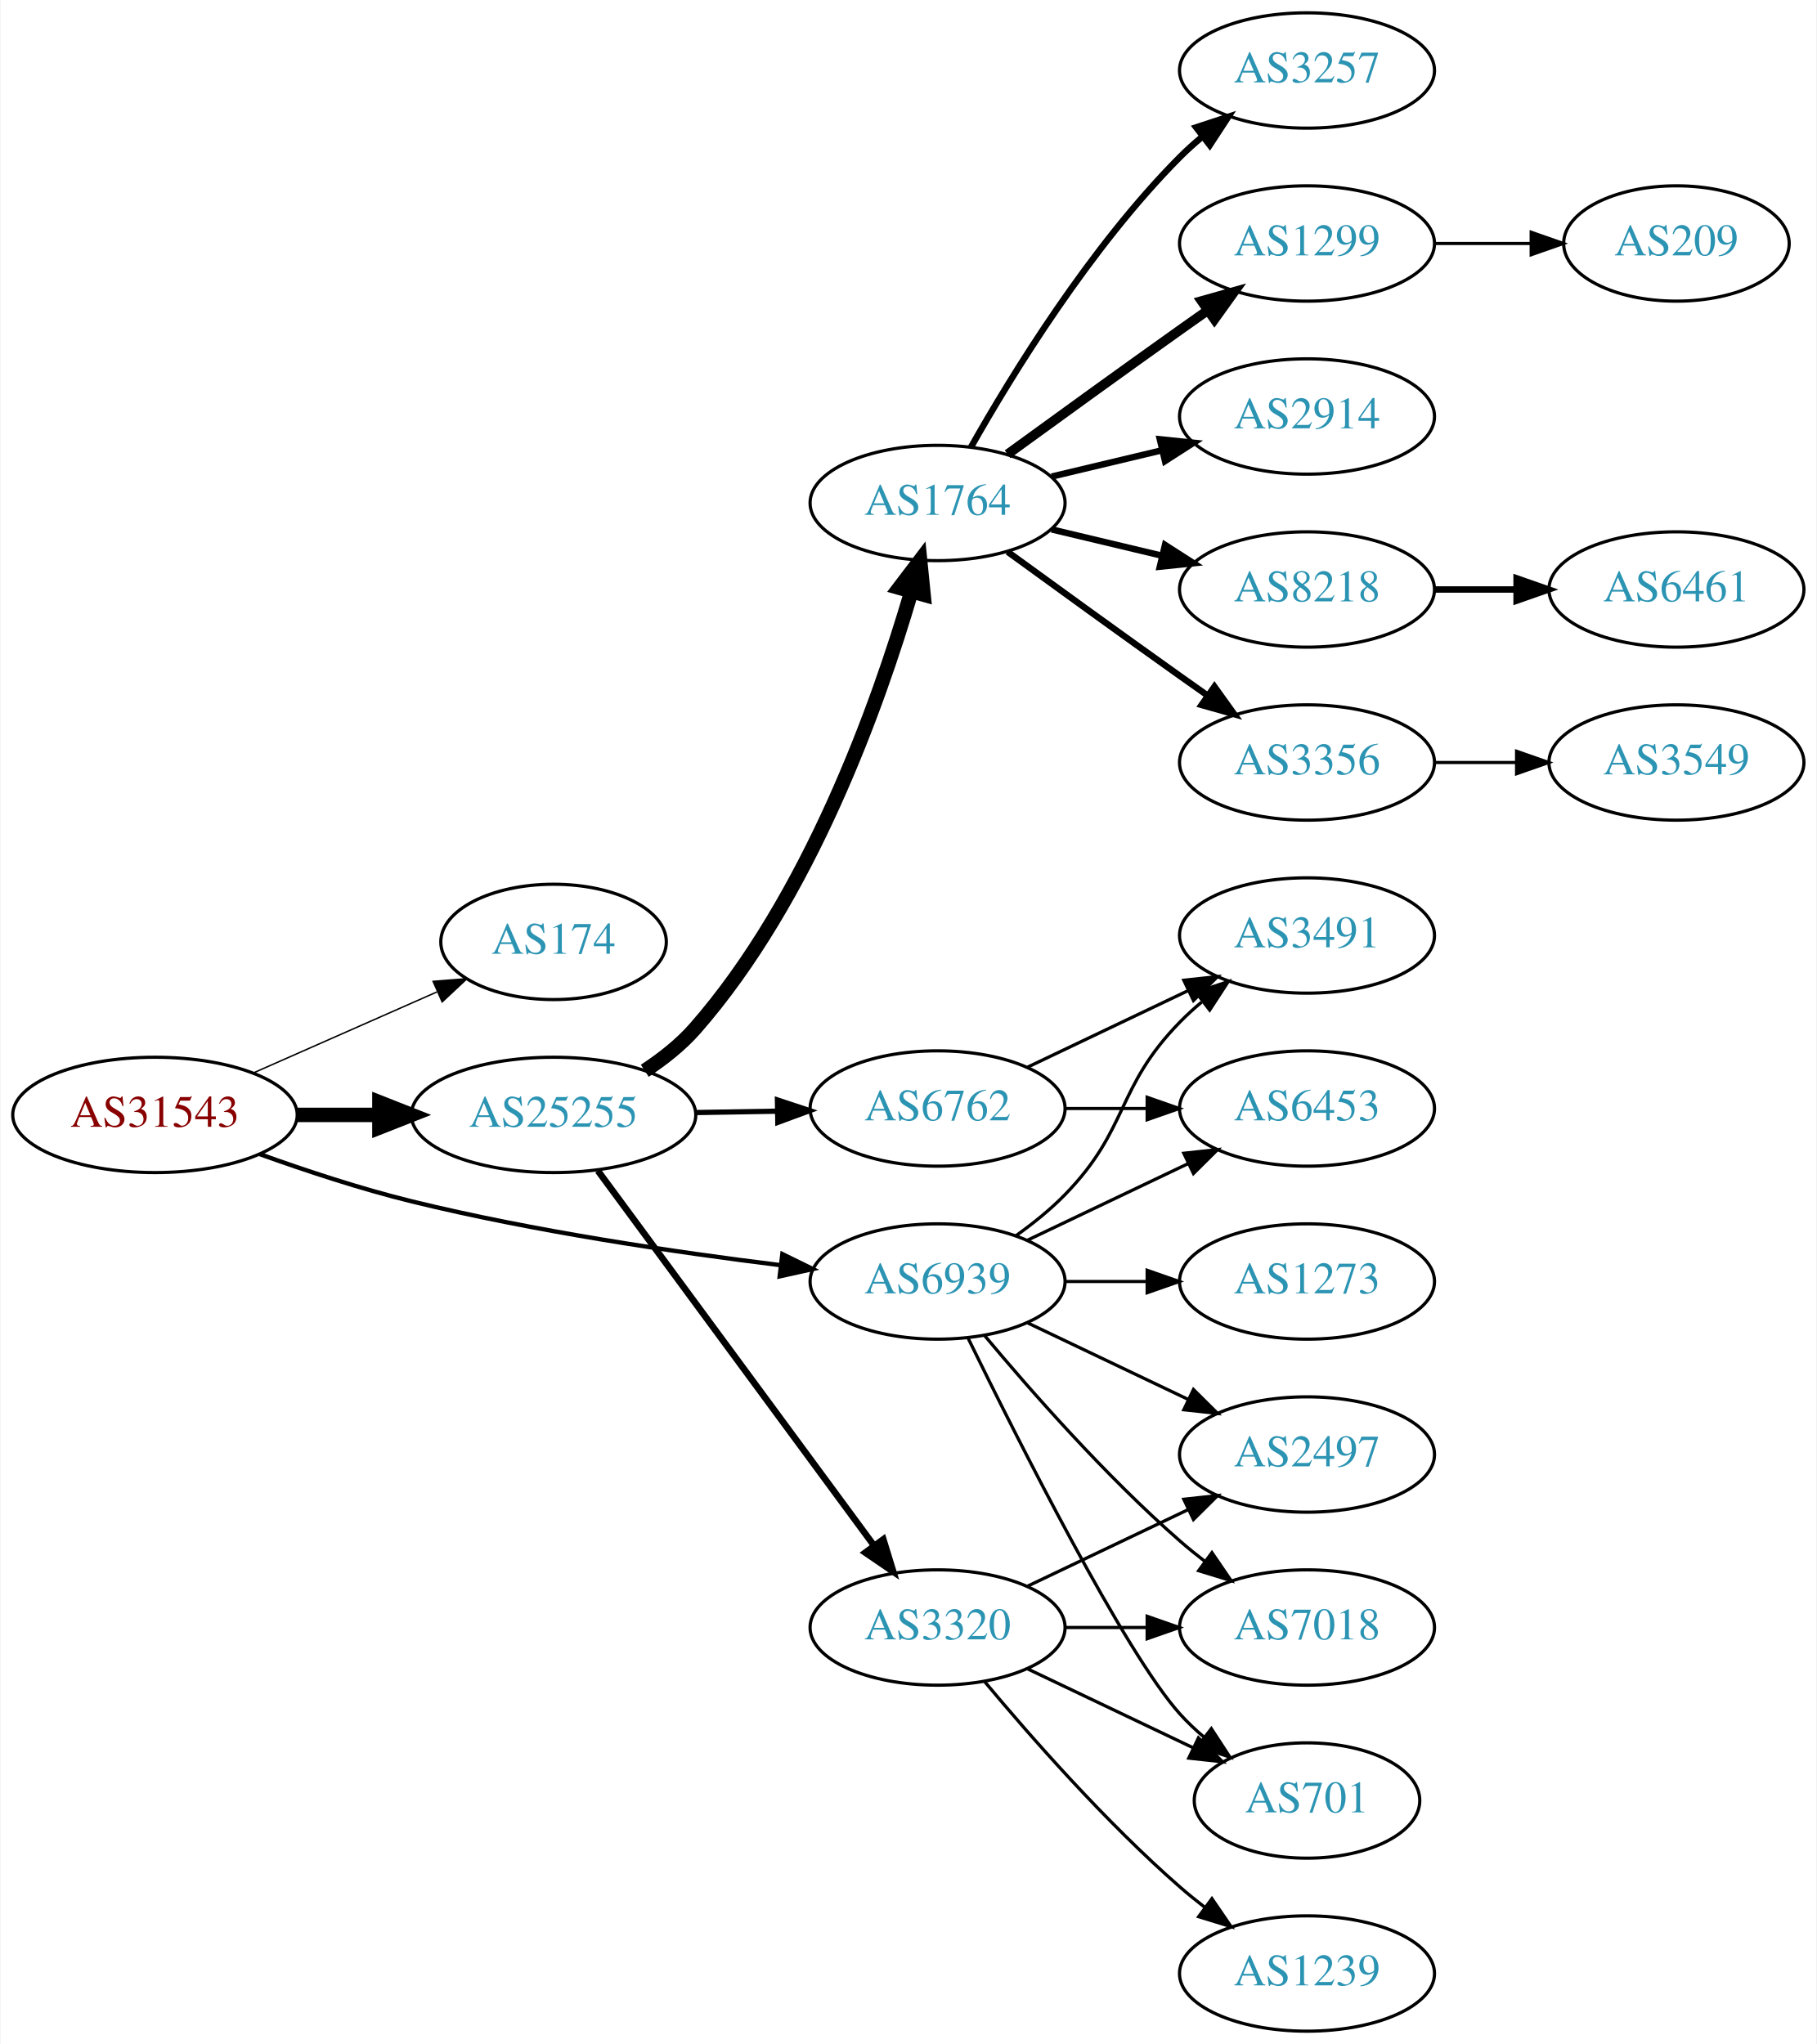
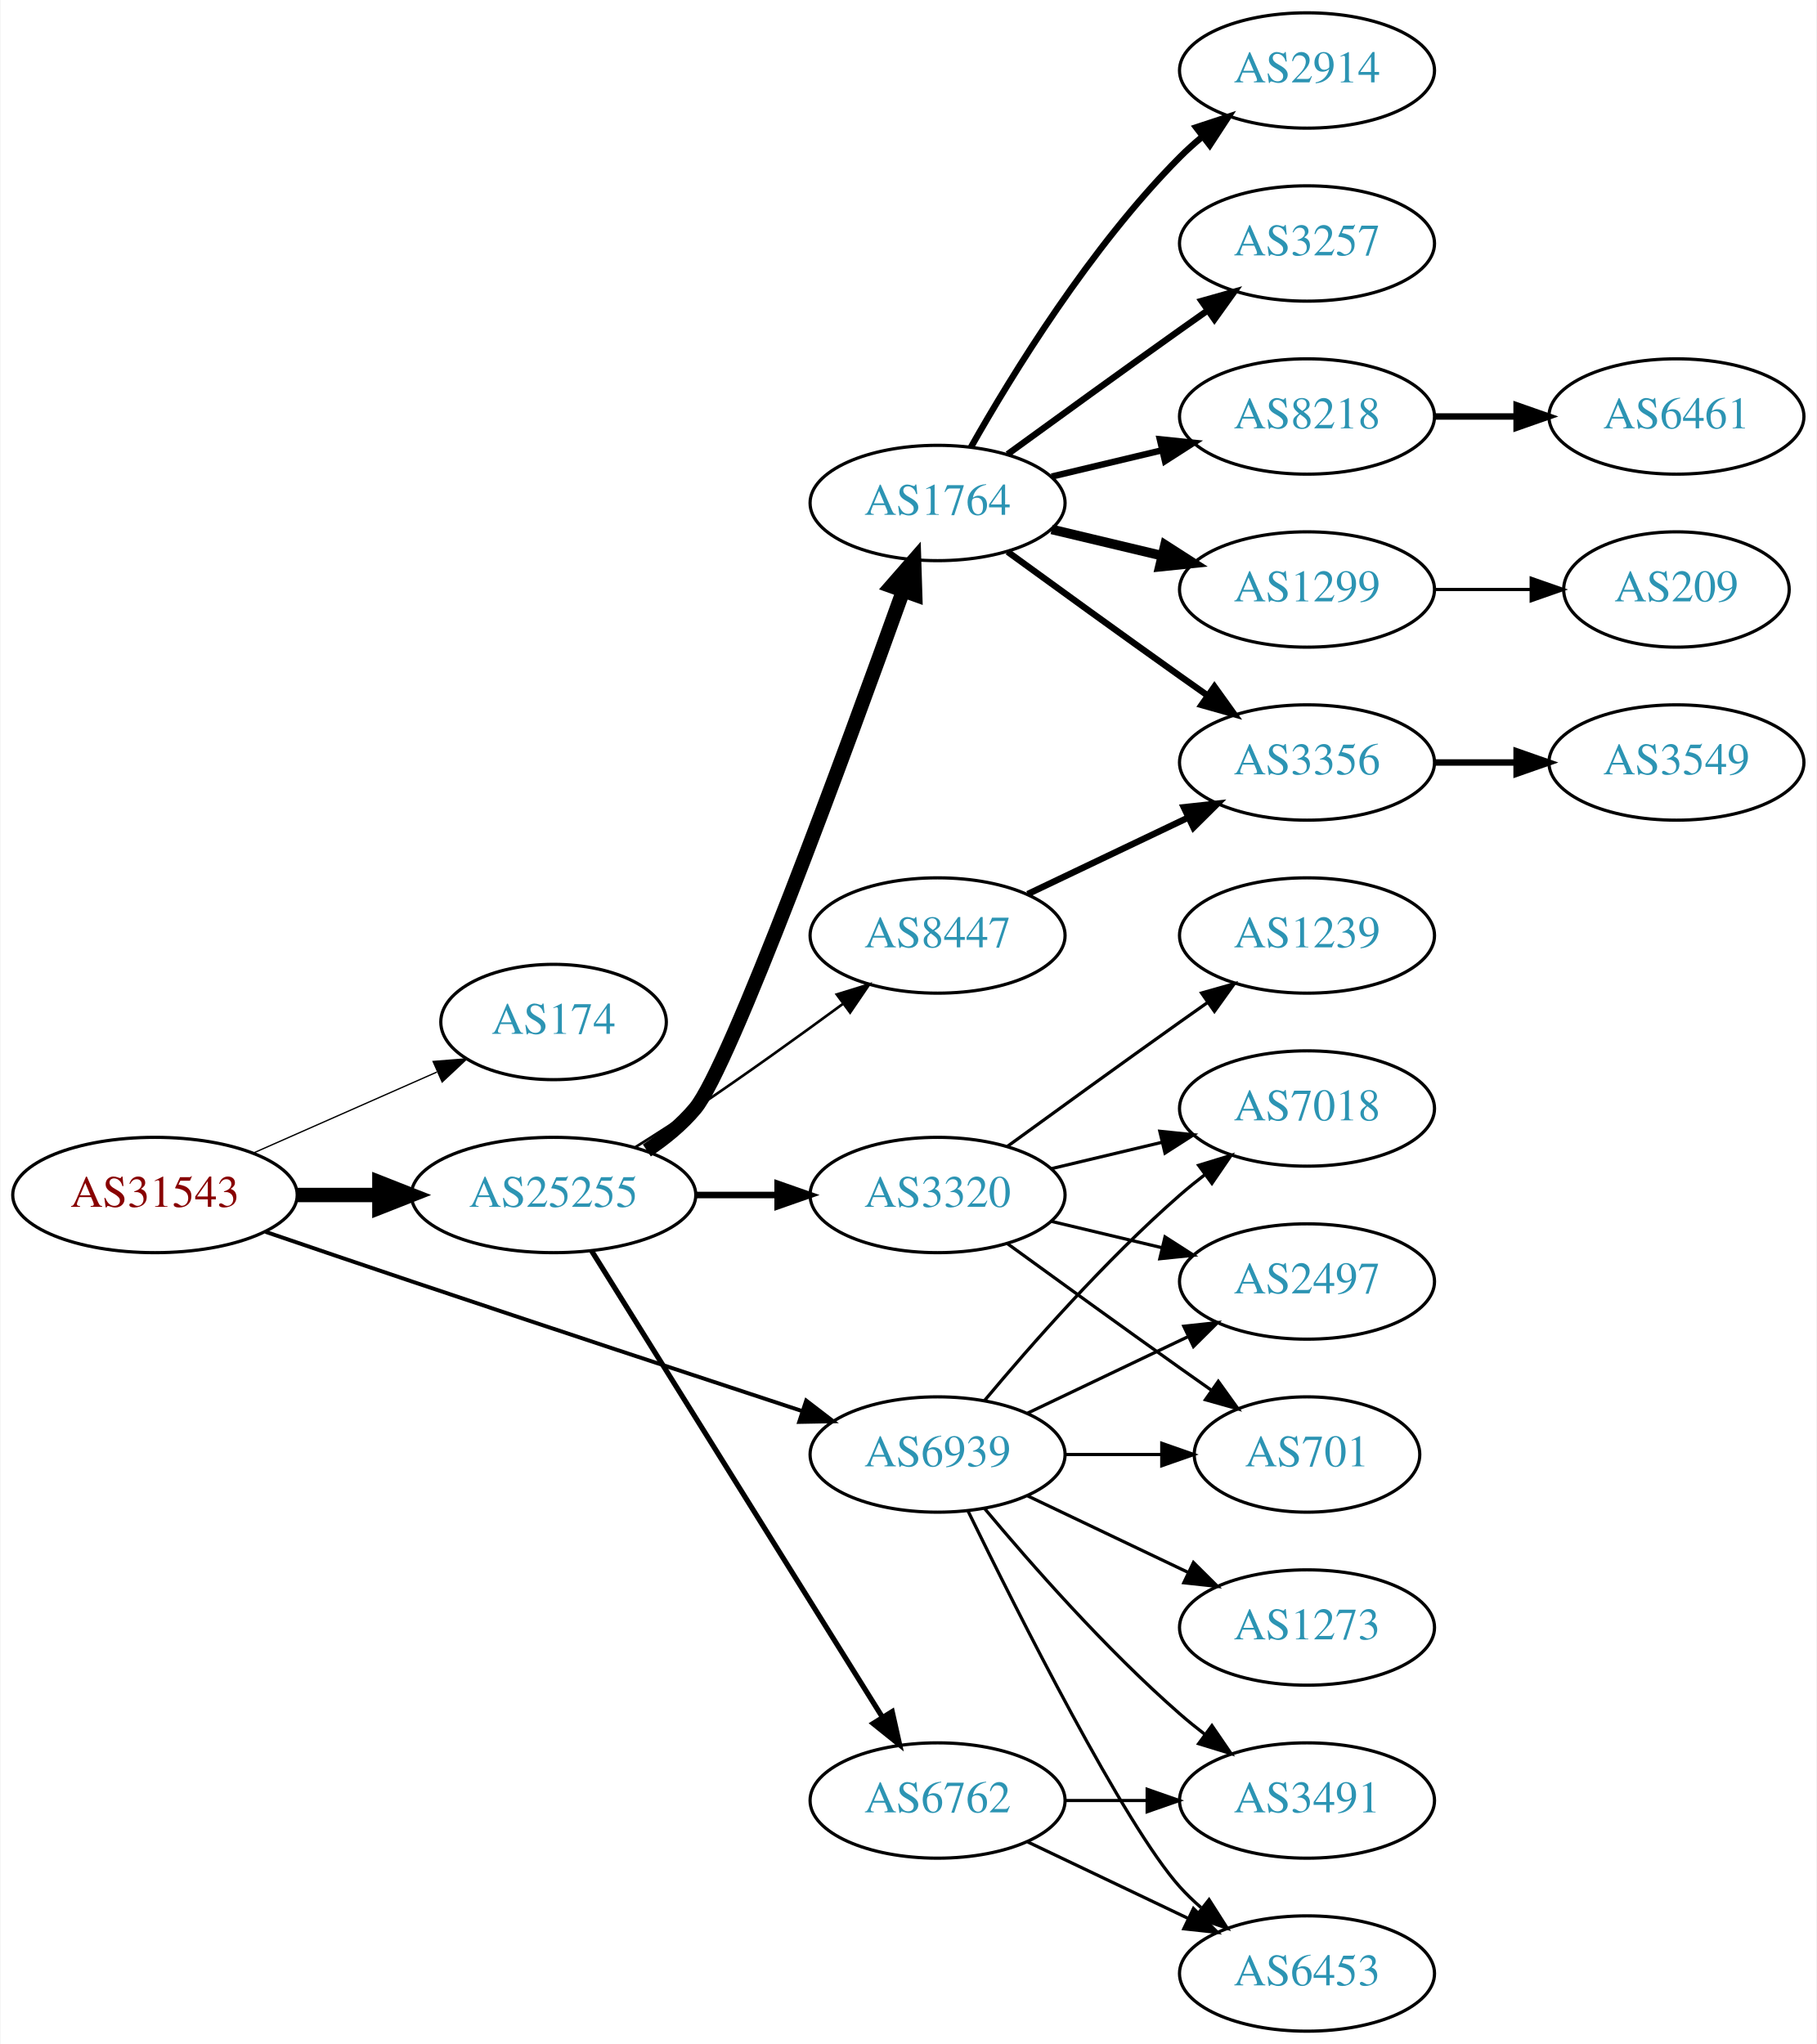
<svg xmlns="http://www.w3.org/2000/svg" xmlns:xlink="http://www.w3.org/1999/xlink" width="567pt" height="638pt" viewBox="0.00 0.00 566.66 638.00">
  <g id="graph0" class="graph" transform="scale(1 1) rotate(0) translate(4 634)">
    <polygon fill="white" stroke="none" points="-4,4 -4,-634 562.663,-634 562.663,4 -4,4" />
    <g id="node1" class="node">
      <g id="a_node1">
        <a xlink:href="/asn/31543" xlink:title="AS31543 ~ myNET gmbh [AT]">
-           <ellipse fill="#ffffff" stroke="black" cx="44.196" cy="-286" rx="44.393" ry="18" />
-           <text text-anchor="middle" x="44.196" y="-282.3" font-family="Times,serif" font-size="14.00" fill="#880000">AS31543</text>
+           <ellipse fill="#ffffff" stroke="black" cx="44.196" cy="-261" rx="44.393" ry="18" />
+           <text text-anchor="middle" x="44.196" y="-257.3" font-family="Times,serif" font-size="14.00" fill="#880000">AS31543</text>
        </a>
      </g>
    </g>
    <g id="node2" class="node">
      <g id="a_node2">
        <a xlink:href="/asn/174" xlink:title="AS174 ~ Cogent Communications [US]">
-           <ellipse fill="#ffffff" stroke="black" cx="168.588" cy="-340" rx="35.194" ry="18" />
-           <text text-anchor="middle" x="168.588" y="-336.3" font-family="Times,serif" font-size="14.00" fill="#2c94b3">AS174</text>
+           <ellipse fill="#ffffff" stroke="black" cx="168.588" cy="-315" rx="35.194" ry="18" />
+           <text text-anchor="middle" x="168.588" y="-311.3" font-family="Times,serif" font-size="14.00" fill="#2c94b3">AS174</text>
        </a>
      </g>
    </g>
    <g id="edge1" class="edge">
-       <path fill="none" stroke="black" stroke-width="0.45" d="M74.824,-299.072C92.095,-306.692 113.985,-316.35 132.164,-324.371" />
-       <polygon fill="black" stroke="black" stroke-width="0.45" points="130.995,-327.68 141.557,-328.515 133.821,-321.276 130.995,-327.68" />
+       <path fill="none" stroke="black" stroke-width="0.409" d="M74.824,-274.072C92.095,-281.692 113.985,-291.35 132.164,-299.371" />
+       <polygon fill="black" stroke="black" stroke-width="0.409" points="130.995,-302.68 141.557,-303.515 133.821,-296.276 130.995,-302.68" />
    </g>
    <g id="node3" class="node">
      <g id="a_node3">
        <a xlink:href="/asn/25255" xlink:title="AS25255 ~ ==&gt; TELE2 AUSTRIA &lt;== [AT]">
-           <ellipse fill="#ffffff" stroke="black" cx="168.588" cy="-286" rx="44.393" ry="18" />
-           <text text-anchor="middle" x="168.588" y="-282.3" font-family="Times,serif" font-size="14.00" fill="#2c94b3">AS25255</text>
+           <ellipse fill="#ffffff" stroke="black" cx="168.588" cy="-261" rx="44.393" ry="18" />
+           <text text-anchor="middle" x="168.588" y="-257.3" font-family="Times,serif" font-size="14.00" fill="#2c94b3">AS25255</text>
        </a>
      </g>
    </g>
    <g id="edge2" class="edge">
-       <path fill="none" stroke="black" stroke-width="4.5" d="M88.692,-286C96.898,-286 105.569,-286 114.041,-286" />
-       <polygon fill="black" stroke="black" stroke-width="4.5" points="114.233,-289.938 124.233,-286 114.233,-282.063 114.233,-289.938" />
+       <path fill="none" stroke="black" stroke-width="4.5" d="M88.692,-261C96.898,-261 105.569,-261 114.041,-261" />
+       <polygon fill="black" stroke="black" stroke-width="4.5" points="114.233,-264.938 124.233,-261 114.233,-257.063 114.233,-264.938" />
    </g>
    <g id="node4" class="node">
      <g id="a_node4">
        <a xlink:href="/asn/6939" xlink:title="AS6939 ~ Hurricane Electric LLC [US]">
-           <ellipse fill="#ffffff" stroke="black" cx="288.431" cy="-234" rx="39.794" ry="18" />
-           <text text-anchor="middle" x="288.431" y="-230.3" font-family="Times,serif" font-size="14.00" fill="#2c94b3">AS6939</text>
+           <ellipse fill="#ffffff" stroke="black" cx="288.431" cy="-180" rx="39.794" ry="18" />
+           <text text-anchor="middle" x="288.431" y="-176.3" font-family="Times,serif" font-size="14.00" fill="#2c94b3">AS6939</text>
        </a>
      </g>
    </g>
    <g id="edge3" class="edge">
-       <path fill="none" stroke="black" stroke-width="1.35" d="M76.799,-273.796C91.15,-268.626 108.449,-262.908 124.392,-259 162.539,-249.65 206.61,-243.143 239.307,-239.116" />
-       <polygon fill="black" stroke="black" stroke-width="1.35" points="239.989,-242.56 249.502,-237.895 239.156,-235.609 239.989,-242.56" />
+       <path fill="none" stroke="black" stroke-width="1.227" d="M78.7,-249.506C92.798,-244.687 109.383,-239.044 124.392,-234 165.759,-220.098 213.117,-204.442 246.094,-193.581" />
+       <polygon fill="black" stroke="black" stroke-width="1.227" points="247.439,-196.823 255.844,-190.371 245.251,-190.174 247.439,-196.823" />
    </g>
    <g id="node5" class="node">
      <g id="a_node5">
        <a xlink:href="/asn/1764" xlink:title="AS1764 ~ NEXTLAYER-AS [AT]">
          <ellipse fill="#ffffff" stroke="black" cx="288.431" cy="-477" rx="39.794" ry="18" />
          <text text-anchor="middle" x="288.431" y="-473.3" font-family="Times,serif" font-size="14.00" fill="#2c94b3">AS1764</text>
        </a>
      </g>
    </g>
    <g id="edge4" class="edge">
-       <path fill="none" stroke="black" stroke-width="4.5" d="M197.053,-299.777C202.747,-303.512 208.354,-307.945 212.784,-313 248.381,-353.615 269.915,-414.035 280.164,-449.077" />
-       <polygon fill="black" stroke="black" stroke-width="4.5" points="276.483,-450.531 282.986,-459.087 284.062,-448.394 276.483,-450.531" />
+       <path fill="none" stroke="black" stroke-width="4.5" d="M197.695,-274.909C203.222,-278.592 208.598,-282.97 212.784,-288 223.583,-300.974 259.956,-400.183 277.629,-449.437" />
+       <polygon fill="black" stroke="black" stroke-width="4.5" points="274.025,-451.051 281.101,-459.14 281.439,-448.398 274.025,-451.051" />
    </g>
    <g id="node6" class="node">
      <g id="a_node6">
-         <a xlink:href="/asn/3320" xlink:title="AS3320 ~ DTAG [DE]">
-           <ellipse fill="#ffffff" stroke="black" cx="288.431" cy="-126" rx="39.794" ry="18" />
-           <text text-anchor="middle" x="288.431" y="-122.3" font-family="Times,serif" font-size="14.00" fill="#2c94b3">AS3320</text>
+         <a xlink:href="/asn/6762" xlink:title="AS6762 ~ TELECOM ITALIA SPARKLE S.p.A. [IT]">
+           <ellipse fill="#ffffff" stroke="black" cx="288.431" cy="-72" rx="39.794" ry="18" />
+           <text text-anchor="middle" x="288.431" y="-68.3" font-family="Times,serif" font-size="14.00" fill="#2c94b3">AS6762</text>
        </a>
      </g>
    </g>
    <g id="edge5" class="edge">
-       <path fill="none" stroke="black" stroke-width="2.045" d="M182.424,-268.573C203.232,-240.32 244.429,-184.386 268.573,-151.603" />
-       <polygon fill="black" stroke="black" stroke-width="2.045" points="271.499,-153.533 274.611,-143.406 265.863,-149.382 271.499,-153.533" />
+       <path fill="none" stroke="black" stroke-width="1.636" d="M180.463,-243.558C201.247,-210.225 246.707,-137.314 271.136,-98.134" />
+       <polygon fill="black" stroke="black" stroke-width="1.636" points="274.261,-99.737 276.582,-89.4 268.321,-96.034 274.261,-99.737" />
    </g>
    <g id="node7" class="node">
      <g id="a_node7">
-         <a xlink:href="/asn/6762" xlink:title="AS6762 ~ TELECOM ITALIA SPARKLE S.p.A. [IT]">
-           <ellipse fill="#ffffff" stroke="black" cx="288.431" cy="-288" rx="39.794" ry="18" />
-           <text text-anchor="middle" x="288.431" y="-284.3" font-family="Times,serif" font-size="14.00" fill="#2c94b3">AS6762</text>
+         <a xlink:href="/asn/3320" xlink:title="AS3320 ~ DTAG [DE]">
+           <ellipse fill="#ffffff" stroke="black" cx="288.431" cy="-261" rx="39.794" ry="18" />
+           <text text-anchor="middle" x="288.431" y="-257.3" font-family="Times,serif" font-size="14.00" fill="#2c94b3">AS3320</text>
        </a>
      </g>
    </g>
    <g id="edge6" class="edge">
-       <path fill="none" stroke="black" stroke-width="1.636" d="M212.799,-286.733C221.112,-286.874 229.875,-287.023 238.357,-287.167" />
-       <polygon fill="black" stroke="black" stroke-width="1.636" points="238.458,-290.669 248.516,-287.34 238.576,-283.67 238.458,-290.669" />
-     </g>
-     <g id="node14" class="node">
-       <g id="a_node14">
-         <a xlink:href="/asn/701" xlink:title="AS701 ~ UUNET [US]">
-           <ellipse fill="#ffffff" stroke="black" cx="403.724" cy="-72" rx="35.194" ry="18" />
-           <text text-anchor="middle" x="403.724" y="-68.3" font-family="Times,serif" font-size="14.00" fill="#2c94b3">AS701</text>
+       <path fill="none" stroke="black" stroke-width="2.045" d="M212.799,-261C221.112,-261 229.875,-261 238.357,-261" />
+       <polygon fill="black" stroke="black" stroke-width="2.045" points="238.516,-264.5 248.516,-261 238.516,-257.5 238.516,-264.5" />
+     </g>
+     <g id="node8" class="node">
+       <g id="a_node8">
+         <a xlink:href="/asn/8447" xlink:title="AS8447 ~ A1 Telekom Austria AG [AT]">
+           <ellipse fill="#ffffff" stroke="black" cx="288.431" cy="-342" rx="39.794" ry="18" />
+           <text text-anchor="middle" x="288.431" y="-338.3" font-family="Times,serif" font-size="14.00" fill="#2c94b3">AS8447</text>
+         </a>
+       </g>
+     </g>
+     <g id="edge7" class="edge">
+       <path fill="none" stroke="black" stroke-width="0.818" d="M193.99,-275.852C200.174,-279.725 206.768,-283.951 212.784,-288 228.278,-298.429 245.167,-310.579 258.956,-320.709" />
+       <polygon fill="black" stroke="black" stroke-width="0.818" points="256.977,-323.599 267.1,-326.723 261.135,-317.967 256.977,-323.599" />
+     </g>
+     <g id="node15" class="node">
+       <g id="a_node15">
+         <a xlink:href="/asn/3491" xlink:title="AS3491 ~ PCCW Global, Inc. [US]">
+           <ellipse fill="#ffffff" stroke="black" cx="403.724" cy="-72" rx="39.794" ry="18" />
+           <text text-anchor="middle" x="403.724" y="-68.3" font-family="Times,serif" font-size="14.00" fill="#2c94b3">AS3491</text>
        </a>
      </g>
    </g>
    <g id="edge22" class="edge">
-       <path fill="none" stroke="black" d="M297.869,-216.489C313.487,-184.491 346.874,-118.107 364.077,-99 366.393,-96.428 368.998,-93.969 371.733,-91.657" />
-       <polygon fill="black" stroke="black" points="373.871,-94.428 379.656,-85.552 369.599,-88.883 373.871,-94.428" />
+       <path fill="none" stroke="black" d="M303.061,-163.183C317.343,-146.071 340.89,-119.255 364.077,-99 366.543,-96.846 369.182,-94.706 371.879,-92.628" />
+       <polygon fill="black" stroke="black" points="374.052,-95.375 380.033,-86.63 369.904,-89.736 374.052,-95.375" />
    </g>
    <g id="node16" class="node">
      <g id="a_node16">
-         <a xlink:href="/asn/2497" xlink:title="AS2497 ~ Internet Initiative Japan Inc. [JP]">
-           <ellipse fill="#ffffff" stroke="black" cx="403.724" cy="-180" rx="39.794" ry="18" />
-           <text text-anchor="middle" x="403.724" y="-176.3" font-family="Times,serif" font-size="14.00" fill="#2c94b3">AS2497</text>
-         </a>
-       </g>
-     </g>
-     <g id="edge20" class="edge">
-       <path fill="none" stroke="black" d="M316.567,-221.066C331.561,-213.919 350.382,-204.948 366.605,-197.215" />
-       <polygon fill="black" stroke="black" points="368.288,-200.291 375.809,-192.829 365.276,-193.972 368.288,-200.291" />
+         <a xlink:href="/asn/6453" xlink:title="AS6453 ~ TATA COMMUNICATIONS (AMERICA) INC [US]">
+           <ellipse fill="#ffffff" stroke="black" cx="403.724" cy="-18" rx="39.794" ry="18" />
+           <text text-anchor="middle" x="403.724" y="-14.3" font-family="Times,serif" font-size="14.00" fill="#2c94b3">AS6453</text>
+         </a>
+       </g>
+     </g>
+     <g id="edge25" class="edge">
+       <path fill="none" stroke="black" d="M297.869,-162.489C313.487,-130.491 346.874,-64.107 364.077,-45 366.08,-42.776 368.298,-40.637 370.631,-38.603" />
+       <polygon fill="black" stroke="black" points="373.161,-41.065 378.85,-32.127 368.829,-35.567 373.161,-41.065" />
    </g>
    <g id="node17" class="node">
      <g id="a_node17">
-         <a xlink:href="/asn/7018" xlink:title="AS7018 ~ AT&amp;T Services, Inc. [US]">
-           <ellipse fill="#ffffff" stroke="black" cx="403.724" cy="-126" rx="39.794" ry="18" />
-           <text text-anchor="middle" x="403.724" y="-122.3" font-family="Times,serif" font-size="14.00" fill="#2c94b3">AS7018</text>
-         </a>
-       </g>
-     </g>
-     <g id="edge21" class="edge">
-       <path fill="none" stroke="black" d="M303.061,-217.183C317.343,-200.071 340.89,-173.255 364.077,-153 366.543,-150.846 369.182,-148.706 371.879,-146.628" />
-       <polygon fill="black" stroke="black" points="374.052,-149.375 380.033,-140.63 369.904,-143.736 374.052,-149.375" />
+         <a xlink:href="/asn/2497" xlink:title="AS2497 ~ Internet Initiative Japan Inc. [JP]">
+           <ellipse fill="#ffffff" stroke="black" cx="403.724" cy="-234" rx="39.794" ry="18" />
+           <text text-anchor="middle" x="403.724" y="-230.3" font-family="Times,serif" font-size="14.00" fill="#2c94b3">AS2497</text>
+         </a>
+       </g>
+     </g>
+     <g id="edge23" class="edge">
+       <path fill="none" stroke="black" d="M316.567,-192.934C331.561,-200.081 350.382,-209.052 366.605,-216.785" />
+       <polygon fill="black" stroke="black" points="365.276,-220.028 375.809,-221.171 368.288,-213.709 365.276,-220.028" />
    </g>
    <g id="node18" class="node">
      <g id="a_node18">
-         <a xlink:href="/asn/3491" xlink:title="AS3491 ~ PCCW Global, Inc. [US]">
-           <ellipse fill="#ffffff" stroke="black" cx="403.724" cy="-342" rx="39.794" ry="18" />
-           <text text-anchor="middle" x="403.724" y="-338.3" font-family="Times,serif" font-size="14.00" fill="#2c94b3">AS3491</text>
-         </a>
-       </g>
-     </g>
-     <g id="edge25" class="edge">
-       <path fill="none" stroke="black" d="M313.025,-248.389C318.281,-252.148 323.613,-256.437 328.077,-261 348.25,-281.617 343.905,-294.383 364.077,-315 366.17,-317.139 368.453,-319.218 370.83,-321.21" />
-       <polygon fill="black" stroke="black" points="369.074,-324.275 379.13,-327.611 373.349,-318.732 369.074,-324.275" />
+         <a xlink:href="/asn/701" xlink:title="AS701 ~ UUNET [US]">
+           <ellipse fill="#ffffff" stroke="black" cx="403.724" cy="-180" rx="35.194" ry="18" />
+           <text text-anchor="middle" x="403.724" y="-176.3" font-family="Times,serif" font-size="14.00" fill="#2c94b3">AS701</text>
+         </a>
+       </g>
+     </g>
+     <g id="edge24" class="edge">
+       <path fill="none" stroke="black" d="M328.103,-180C337.808,-180 348.299,-180 358.262,-180" />
+       <polygon fill="black" stroke="black" points="358.398,-183.5 368.398,-180 358.398,-176.5 358.398,-183.5" />
    </g>
    <g id="node19" class="node">
      <g id="a_node19">
-         <a xlink:href="/asn/6453" xlink:title="AS6453 ~ TATA COMMUNICATIONS (AMERICA) INC [US]">
+         <a xlink:href="/asn/7018" xlink:title="AS7018 ~ AT&amp;T Services, Inc. [US]">
          <ellipse fill="#ffffff" stroke="black" cx="403.724" cy="-288" rx="39.794" ry="18" />
-           <text text-anchor="middle" x="403.724" y="-284.3" font-family="Times,serif" font-size="14.00" fill="#2c94b3">AS6453</text>
-         </a>
-       </g>
-     </g>
-     <g id="edge24" class="edge">
-       <path fill="none" stroke="black" d="M316.567,-246.934C331.561,-254.081 350.382,-263.052 366.605,-270.785" />
-       <polygon fill="black" stroke="black" points="365.276,-274.028 375.809,-275.171 368.288,-267.709 365.276,-274.028" />
-     </g>
-     <g id="node21" class="node">
-       <g id="a_node21">
-         <a xlink:href="/asn/1273" xlink:title="AS1273 ~ Vodafone Group PLC [EU]">
-           <ellipse fill="#ffffff" stroke="black" cx="403.724" cy="-234" rx="39.794" ry="18" />
-           <text text-anchor="middle" x="403.724" y="-230.3" font-family="Times,serif" font-size="14.00" fill="#2c94b3">AS1273</text>
-         </a>
-       </g>
-     </g>
-     <g id="edge23" class="edge">
-       <path fill="none" stroke="black" d="M328.103,-234C336.306,-234 345.07,-234 353.602,-234" />
-       <polygon fill="black" stroke="black" points="353.841,-237.5 363.841,-234 353.841,-230.5 353.841,-237.5" />
-     </g>
-     <g id="node8" class="node">
-       <g id="a_node8">
-         <a xlink:href="/asn/3257" xlink:title="AS3257 ~ GTT [DE]">
+           <text text-anchor="middle" x="403.724" y="-284.3" font-family="Times,serif" font-size="14.00" fill="#2c94b3">AS7018</text>
+         </a>
+       </g>
+     </g>
+     <g id="edge27" class="edge">
+       <path fill="none" stroke="black" d="M303.061,-196.817C317.343,-213.929 340.89,-240.745 364.077,-261 366.543,-263.154 369.182,-265.294 371.879,-267.372" />
+       <polygon fill="black" stroke="black" points="369.904,-270.264 380.033,-273.37 374.052,-264.625 369.904,-270.264" />
+     </g>
+     <g id="node22" class="node">
+       <g id="a_node22">
+         <a xlink:href="/asn/1273" xlink:title="AS1273 ~ RIPE Network Coordination Centre [NL]">
+           <ellipse fill="#ffffff" stroke="black" cx="403.724" cy="-126" rx="39.794" ry="18" />
+           <text text-anchor="middle" x="403.724" y="-122.3" font-family="Times,serif" font-size="14.00" fill="#2c94b3">AS1273</text>
+         </a>
+       </g>
+     </g>
+     <g id="edge26" class="edge">
+       <path fill="none" stroke="black" d="M316.567,-167.066C331.561,-159.919 350.382,-150.948 366.605,-143.215" />
+       <polygon fill="black" stroke="black" points="368.288,-146.291 375.809,-138.829 365.276,-139.972 368.288,-146.291" />
+     </g>
+     <g id="node9" class="node">
+       <g id="a_node9">
+         <a xlink:href="/asn/8218" xlink:title="AS8218 ~ legacy Neotelecoms [FR]">
+           <ellipse fill="#ffffff" stroke="black" cx="403.724" cy="-504" rx="39.794" ry="18" />
+           <text text-anchor="middle" x="403.724" y="-500.3" font-family="Times,serif" font-size="14.00" fill="#2c94b3">AS8218</text>
+         </a>
+       </g>
+     </g>
+     <g id="edge8" class="edge">
+       <path fill="none" stroke="black" stroke-width="2" d="M324.038,-485.248C334.909,-487.838 347.064,-490.735 358.506,-493.462" />
+       <polygon fill="black" stroke="black" stroke-width="2" points="357.789,-496.889 368.328,-495.803 359.412,-490.08 357.789,-496.889" />
+     </g>
+     <g id="node10" class="node">
+       <g id="a_node10">
+         <a xlink:href="/asn/1299" xlink:title="AS1299 ~ Telia Carrier [EU]">
+           <ellipse fill="#ffffff" stroke="black" cx="403.724" cy="-450" rx="39.794" ry="18" />
+           <text text-anchor="middle" x="403.724" y="-446.3" font-family="Times,serif" font-size="14.00" fill="#2c94b3">AS1299</text>
+         </a>
+       </g>
+     </g>
+     <g id="edge9" class="edge">
+       <path fill="none" stroke="black" stroke-width="3" d="M324.038,-468.752C334.909,-466.162 347.064,-463.265 358.506,-460.538" />
+       <polygon fill="black" stroke="black" stroke-width="3" points="359.412,-463.92 368.328,-458.197 357.789,-457.111 359.412,-463.92" />
+     </g>
+     <g id="node11" class="node">
+       <g id="a_node11">
+         <a xlink:href="/asn/2914" xlink:title="AS2914 ~ NTT America, Inc. [US]">
          <ellipse fill="#ffffff" stroke="black" cx="403.724" cy="-612" rx="39.794" ry="18" />
-           <text text-anchor="middle" x="403.724" y="-608.3" font-family="Times,serif" font-size="14.00" fill="#2c94b3">AS3257</text>
-         </a>
-       </g>
-     </g>
-     <g id="edge7" class="edge">
+           <text text-anchor="middle" x="403.724" y="-608.3" font-family="Times,serif" font-size="14.00" fill="#2c94b3">AS2914</text>
+         </a>
+       </g>
+     </g>
+     <g id="edge10" class="edge">
      <path fill="none" stroke="black" stroke-width="2" d="M298.891,-494.49C311.672,-517.096 336.105,-556.886 364.077,-585 366.188,-587.121 368.484,-589.188 370.87,-591.171" />
      <polygon fill="black" stroke="black" stroke-width="2" points="369.122,-594.242 379.185,-597.556 373.385,-588.69 369.122,-594.242" />
-     </g>
-     <g id="node9" class="node">
-       <g id="a_node9">
-         <a xlink:href="/asn/1299" xlink:title="AS1299 ~ Telia Carrier [EU]">
-           <ellipse fill="#ffffff" stroke="black" cx="403.724" cy="-558" rx="39.794" ry="18" />
-           <text text-anchor="middle" x="403.724" y="-554.3" font-family="Times,serif" font-size="14.00" fill="#2c94b3">AS1299</text>
-         </a>
-       </g>
-     </g>
-     <g id="edge8" class="edge">
-       <path fill="none" stroke="black" stroke-width="3" d="M310.279,-492.222C325.213,-503.091 345.827,-518.025 364.077,-531 366.898,-533.005 369.841,-535.085 372.789,-537.159" />
-       <polygon fill="black" stroke="black" stroke-width="3" points="370.816,-540.05 381.013,-542.926 374.835,-534.319 370.816,-540.05" />
-     </g>
-     <g id="node10" class="node">
-       <g id="a_node10">
-         <a xlink:href="/asn/2914" xlink:title="AS2914 ~ NTT America, Inc. [US]">
-           <ellipse fill="#ffffff" stroke="black" cx="403.724" cy="-504" rx="39.794" ry="18" />
-           <text text-anchor="middle" x="403.724" y="-500.3" font-family="Times,serif" font-size="14.00" fill="#2c94b3">AS2914</text>
-         </a>
-       </g>
-     </g>
-     <g id="edge9" class="edge">
-       <path fill="none" stroke="black" stroke-width="2" d="M324.038,-485.248C334.909,-487.838 347.064,-490.735 358.506,-493.462" />
-       <polygon fill="black" stroke="black" stroke-width="2" points="357.789,-496.889 368.328,-495.803 359.412,-490.08 357.789,-496.889" />
-     </g>
-     <g id="node11" class="node">
-       <g id="a_node11">
-         <a xlink:href="/asn/8218" xlink:title="AS8218 ~ legacy Neotelecoms [FR]">
-           <ellipse fill="#ffffff" stroke="black" cx="403.724" cy="-450" rx="39.794" ry="18" />
-           <text text-anchor="middle" x="403.724" y="-446.3" font-family="Times,serif" font-size="14.00" fill="#2c94b3">AS8218</text>
-         </a>
-       </g>
-     </g>
-     <g id="edge10" class="edge">
-       <path fill="none" stroke="black" stroke-width="2" d="M324.038,-468.752C334.909,-466.162 347.064,-463.265 358.506,-460.538" />
-       <polygon fill="black" stroke="black" stroke-width="2" points="359.412,-463.92 368.328,-458.197 357.789,-457.111 359.412,-463.92" />
    </g>
    <g id="node12" class="node">
      <g id="a_node12">
        <a xlink:href="/asn/3356" xlink:title="AS3356 ~ Level 3 Parent, LLC [US]">
          <ellipse fill="#ffffff" stroke="black" cx="403.724" cy="-396" rx="39.794" ry="18" />
          <text text-anchor="middle" x="403.724" y="-392.3" font-family="Times,serif" font-size="14.00" fill="#2c94b3">AS3356</text>
        </a>
      </g>
    </g>
    <g id="edge11" class="edge">
      <path fill="none" stroke="black" stroke-width="2" d="M310.279,-461.778C325.213,-450.909 345.827,-435.975 364.077,-423 366.898,-420.995 369.841,-418.915 372.789,-416.841" />
      <polygon fill="black" stroke="black" stroke-width="2" points="374.835,-419.681 381.013,-411.074 370.816,-413.95 374.835,-419.681" />
    </g>
-     <g id="edge13" class="edge">
-       <path fill="none" stroke="black" d="M316.567,-113.066C331.999,-105.71 351.485,-96.423 368.02,-88.541" />
-       <polygon fill="black" stroke="black" points="369.84,-91.551 377.361,-84.089 366.828,-85.232 369.84,-91.551" />
-     </g>
-     <g id="node15" class="node">
-       <g id="a_node15">
-         <a xlink:href="/asn/1239" xlink:title="AS1239 ~ Sprint [US]">
-           <ellipse fill="#ffffff" stroke="black" cx="403.724" cy="-18" rx="39.794" ry="18" />
-           <text text-anchor="middle" x="403.724" y="-14.3" font-family="Times,serif" font-size="14.00" fill="#2c94b3">AS1239</text>
-         </a>
-       </g>
-     </g>
-     <g id="edge14" class="edge">
-       <path fill="none" stroke="black" d="M303.061,-109.183C317.343,-92.071 340.89,-65.255 364.077,-45 366.543,-42.846 369.182,-40.706 371.879,-38.628" />
-       <polygon fill="black" stroke="black" points="374.052,-41.375 380.033,-32.63 369.904,-35.736 374.052,-41.375" />
-     </g>
-     <g id="edge15" class="edge">
-       <path fill="none" stroke="black" d="M316.567,-138.934C331.561,-146.081 350.382,-155.052 366.605,-162.785" />
-       <polygon fill="black" stroke="black" points="365.276,-166.028 375.809,-167.171 368.288,-159.709 365.276,-166.028" />
-     </g>
-     <g id="edge16" class="edge">
-       <path fill="none" stroke="black" d="M328.103,-126C336.306,-126 345.07,-126 353.602,-126" />
-       <polygon fill="black" stroke="black" points="353.841,-129.5 363.841,-126 353.841,-122.5 353.841,-129.5" />
-     </g>
-     <g id="edge17" class="edge">
-       <path fill="none" stroke="black" d="M316.567,-300.934C331.561,-308.081 350.382,-317.052 366.605,-324.785" />
-       <polygon fill="black" stroke="black" points="365.276,-328.028 375.809,-329.171 368.288,-321.709 365.276,-328.028" />
-     </g>
-     <g id="edge18" class="edge">
-       <path fill="none" stroke="black" d="M328.103,-288C336.306,-288 345.07,-288 353.602,-288" />
-       <polygon fill="black" stroke="black" points="353.841,-291.5 363.841,-288 353.841,-284.5 353.841,-291.5" />
-     </g>
-     <g id="node22" class="node">
-       <g id="a_node22">
-         <a xlink:href="/asn/209" xlink:title="AS209 ~ CenturyLink Communications, LLC [US]">
-           <ellipse fill="#ffffff" stroke="black" cx="519.017" cy="-558" rx="35.194" ry="18" />
-           <text text-anchor="middle" x="519.017" y="-554.3" font-family="Times,serif" font-size="14.00" fill="#2c94b3">AS209</text>
-         </a>
-       </g>
-     </g>
-     <g id="edge26" class="edge">
-       <path fill="none" stroke="black" d="M443.396,-558C453.101,-558 463.592,-558 473.555,-558" />
-       <polygon fill="black" stroke="black" points="473.691,-561.5 483.691,-558 473.691,-554.5 473.691,-561.5" />
-     </g>
    <g id="node13" class="node">
      <g id="a_node13">
-         <a xlink:href="/asn/6461" xlink:title="AS6461 ~ Zayo Bandwidth [US]">
-           <ellipse fill="#ffffff" stroke="black" cx="519.017" cy="-450" rx="39.794" ry="18" />
-           <text text-anchor="middle" x="519.017" y="-446.3" font-family="Times,serif" font-size="14.00" fill="#2c94b3">AS6461</text>
+         <a xlink:href="/asn/3257" xlink:title="AS3257 ~ GTT [DE]">
+           <ellipse fill="#ffffff" stroke="black" cx="403.724" cy="-558" rx="39.794" ry="18" />
+           <text text-anchor="middle" x="403.724" y="-554.3" font-family="Times,serif" font-size="14.00" fill="#2c94b3">AS3257</text>
        </a>
      </g>
    </g>
    <g id="edge12" class="edge">
-       <path fill="none" stroke="black" stroke-width="2" d="M443.396,-450C451.599,-450 460.363,-450 468.895,-450" />
-       <polygon fill="black" stroke="black" stroke-width="2" points="469.134,-453.5 479.134,-450 469.134,-446.5 469.134,-453.5" />
+       <path fill="none" stroke="black" stroke-width="2" d="M310.279,-492.222C325.213,-503.091 345.827,-518.025 364.077,-531 366.898,-533.005 369.841,-535.085 372.789,-537.159" />
+       <polygon fill="black" stroke="black" stroke-width="2" points="370.816,-540.05 381.013,-542.926 374.835,-534.319 370.816,-540.05" />
+     </g>
+     <g id="edge14" class="edge">
+       <path fill="none" stroke="black" d="M328.103,-72C336.306,-72 345.07,-72 353.602,-72" />
+       <polygon fill="black" stroke="black" points="353.841,-75.5 363.841,-72 353.841,-68.5 353.841,-75.5" />
+     </g>
+     <g id="edge15" class="edge">
+       <path fill="none" stroke="black" d="M316.567,-59.066C331.561,-51.919 350.382,-42.948 366.605,-35.215" />
+       <polygon fill="black" stroke="black" points="368.288,-38.291 375.809,-30.829 365.276,-31.972 368.288,-38.291" />
+     </g>
+     <g id="edge16" class="edge">
+       <path fill="none" stroke="black" d="M324.038,-252.752C334.909,-250.162 347.064,-247.265 358.506,-244.538" />
+       <polygon fill="black" stroke="black" points="359.412,-247.92 368.328,-242.197 357.789,-241.111 359.412,-247.92" />
+     </g>
+     <g id="edge17" class="edge">
+       <path fill="none" stroke="black" d="M310.279,-245.778C325.213,-234.909 345.827,-219.975 364.077,-207 367.288,-204.718 370.657,-202.339 374.011,-199.982" />
+       <polygon fill="black" stroke="black" points="376.039,-202.834 382.222,-194.23 372.023,-197.101 376.039,-202.834" />
+     </g>
+     <g id="edge18" class="edge">
+       <path fill="none" stroke="black" d="M324.038,-269.248C334.909,-271.838 347.064,-274.735 358.506,-277.462" />
+       <polygon fill="black" stroke="black" points="357.789,-280.889 368.328,-279.803 359.412,-274.08 357.789,-280.889" />
    </g>
    <g id="node20" class="node">
      <g id="a_node20">
+         <a xlink:href="/asn/1239" xlink:title="AS1239 ~ Sprint [US]">
+           <ellipse fill="#ffffff" stroke="black" cx="403.724" cy="-342" rx="39.794" ry="18" />
+           <text text-anchor="middle" x="403.724" y="-338.3" font-family="Times,serif" font-size="14.00" fill="#2c94b3">AS1239</text>
+         </a>
+       </g>
+     </g>
+     <g id="edge19" class="edge">
+       <path fill="none" stroke="black" d="M310.279,-276.222C325.213,-287.091 345.827,-302.025 364.077,-315 366.898,-317.005 369.841,-319.085 372.789,-321.159" />
+       <polygon fill="black" stroke="black" points="370.816,-324.05 381.013,-326.926 374.835,-318.319 370.816,-324.05" />
+     </g>
+     <g id="edge20" class="edge">
+       <path fill="none" stroke="black" stroke-width="2" d="M316.567,-354.934C331.561,-362.081 350.382,-371.052 366.605,-378.785" />
+       <polygon fill="black" stroke="black" stroke-width="2" points="365.276,-382.028 375.809,-383.171 368.288,-375.709 365.276,-382.028" />
+     </g>
+     <g id="node14" class="node">
+       <g id="a_node14">
+         <a xlink:href="/asn/6461" xlink:title="AS6461 ~ Zayo Bandwidth [US]">
+           <ellipse fill="#ffffff" stroke="black" cx="519.017" cy="-504" rx="39.794" ry="18" />
+           <text text-anchor="middle" x="519.017" y="-500.3" font-family="Times,serif" font-size="14.00" fill="#2c94b3">AS6461</text>
+         </a>
+       </g>
+     </g>
+     <g id="edge13" class="edge">
+       <path fill="none" stroke="black" stroke-width="2" d="M443.396,-504C451.599,-504 460.363,-504 468.895,-504" />
+       <polygon fill="black" stroke="black" stroke-width="2" points="469.134,-507.5 479.134,-504 469.134,-500.5 469.134,-507.5" />
+     </g>
+     <g id="node23" class="node">
+       <g id="a_node23">
+         <a xlink:href="/asn/209" xlink:title="AS209 ~ CenturyLink Communications, LLC [US]">
+           <ellipse fill="#ffffff" stroke="black" cx="519.017" cy="-450" rx="35.194" ry="18" />
+           <text text-anchor="middle" x="519.017" y="-446.3" font-family="Times,serif" font-size="14.00" fill="#2c94b3">AS209</text>
+         </a>
+       </g>
+     </g>
+     <g id="edge28" class="edge">
+       <path fill="none" stroke="black" d="M443.396,-450C453.101,-450 463.592,-450 473.555,-450" />
+       <polygon fill="black" stroke="black" points="473.691,-453.5 483.691,-450 473.691,-446.5 473.691,-453.5" />
+     </g>
+     <g id="node21" class="node">
+       <g id="a_node21">
        <a xlink:href="/asn/3549" xlink:title="AS3549 ~ Level 3 Parent, LLC [US]">
          <ellipse fill="#ffffff" stroke="black" cx="519.017" cy="-396" rx="39.794" ry="18" />
          <text text-anchor="middle" x="519.017" y="-392.3" font-family="Times,serif" font-size="14.00" fill="#2c94b3">AS3549</text>
        </a>
      </g>
    </g>
-     <g id="edge19" class="edge">
-       <path fill="none" stroke="black" d="M443.396,-396C451.599,-396 460.363,-396 468.895,-396" />
-       <polygon fill="black" stroke="black" points="469.134,-399.5 479.134,-396 469.134,-392.5 469.134,-399.5" />
+     <g id="edge21" class="edge">
+       <path fill="none" stroke="black" stroke-width="2" d="M443.396,-396C451.599,-396 460.363,-396 468.895,-396" />
+       <polygon fill="black" stroke="black" stroke-width="2" points="469.134,-399.5 479.134,-396 469.134,-392.5 469.134,-399.5" />
    </g>
  </g>
</svg>
